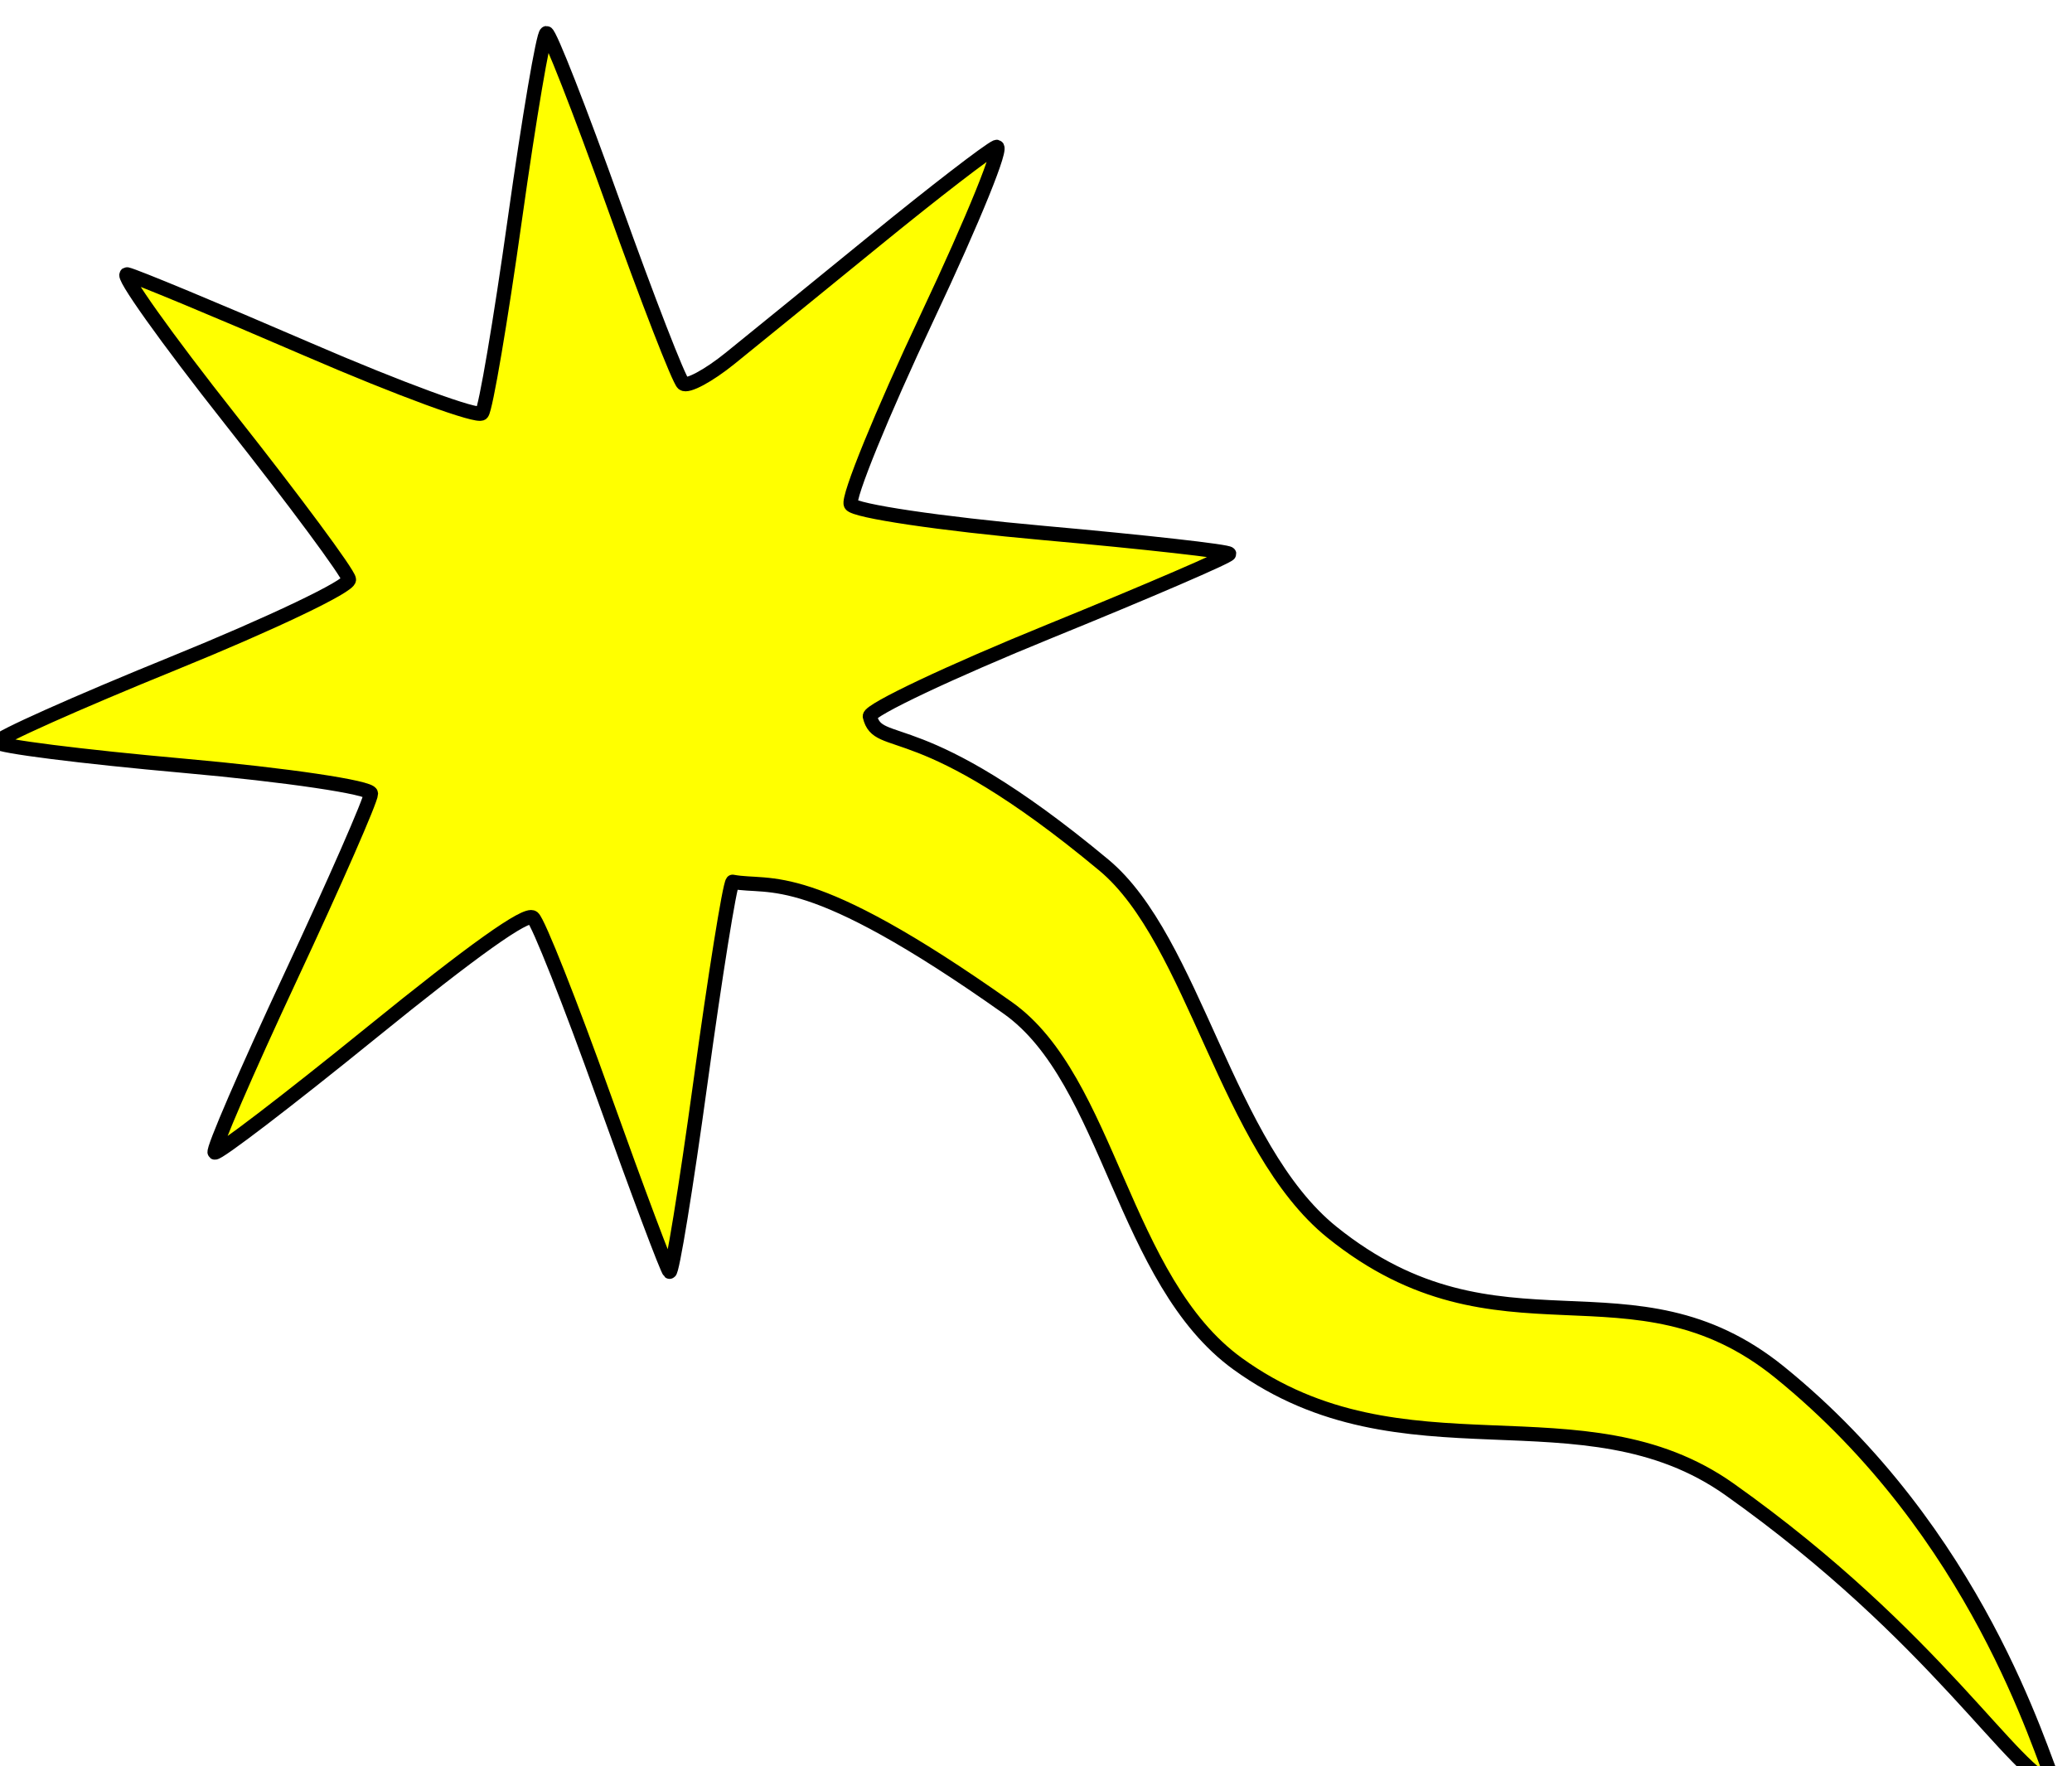
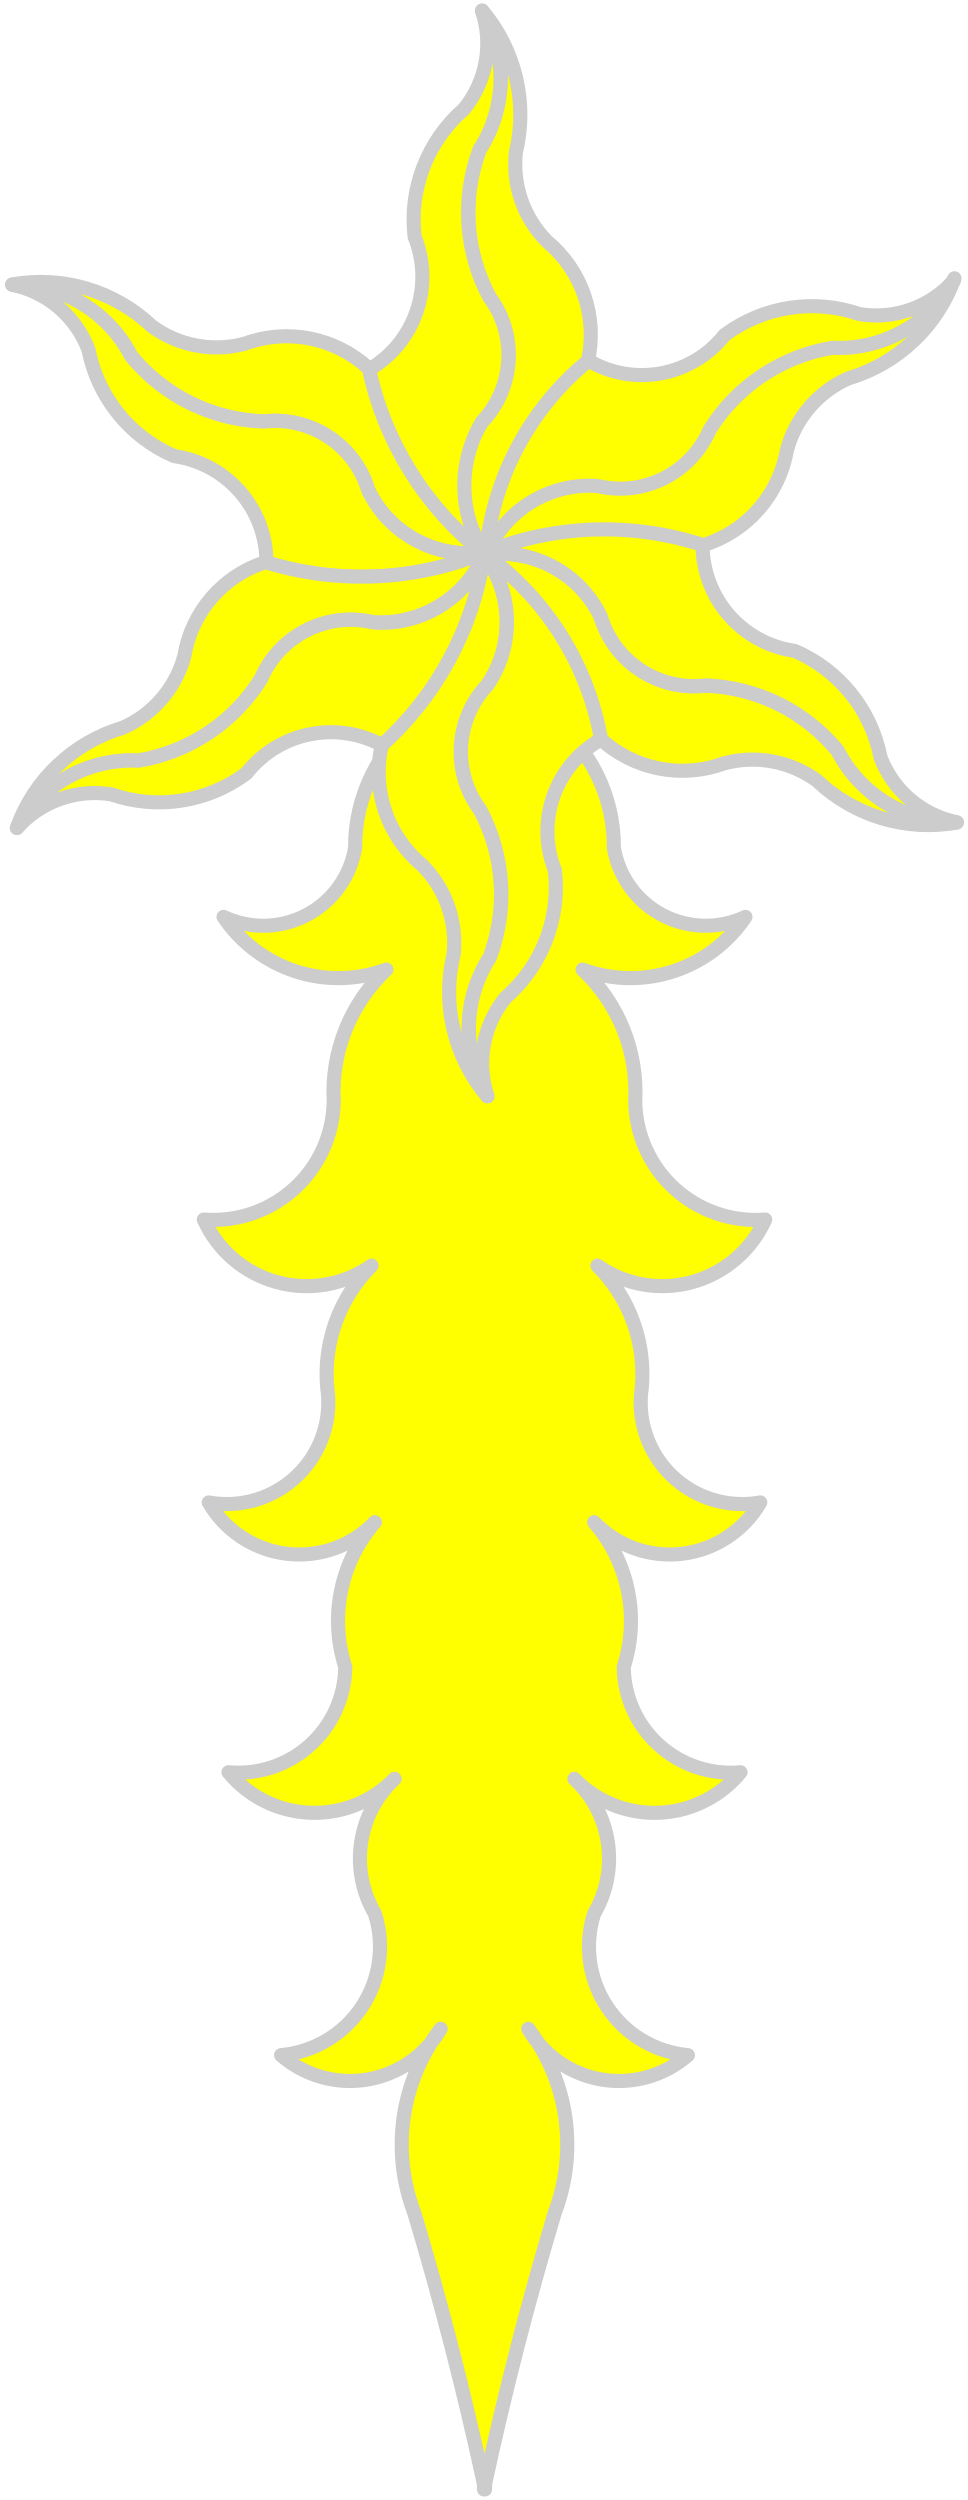
- <svg xmlns="http://www.w3.org/2000/svg" height="154.351" width="181.104" version="1.0" id="svg2">
-   <defs id="defs6" />
-   <g id="g5158" style="fill:#ffff00">
-     <path id="path4200-1" d="m 76.029,62.613 c -0.022,-0.562 7.041,-3.904 15.696,-7.426 8.654,-3.522 15.724,-6.571 15.709,-6.775 -0.014,-0.205 -7.336,-1.027 -16.271,-1.827 -8.935,-0.8 -16.493,-1.922 -16.795,-2.493 -0.303,-0.571 2.71,-7.953 6.695,-16.405 4.039,-8.566 6.701,-15.133 6.015,-14.837 -0.677,0.292 -5.42,3.947 -10.54,8.123 -5.12,4.176 -10.848,8.835 -12.728,10.353 -1.88,1.518 -3.724,2.509 -4.099,2.201 C 59.339,33.219 56.608,26.188 53.645,17.903 50.682,9.617 48.037,2.865 47.766,2.898 47.495,2.931 46.251,10.255 45,19.173 43.749,28.091 42.453,35.719 42.12,36.122 41.787,36.526 34.942,34.016 26.909,30.544 18.876,27.073 11.77,24.122 11.117,23.986 c -0.653,-0.136 3.412,5.576 9.031,12.693 5.62,7.117 10.278,13.407 10.351,13.977 0.074,0.575 -6.755,3.837 -15.328,7.322 -8.504,3.457 -15.442,6.561 -15.419,6.897 0.023,0.336 7.381,1.267 16.35,2.068 8.969,0.801 16.314,1.892 16.321,2.425 0.007,0.533 -3.15,7.738 -7.016,16.012 -3.866,8.274 -6.854,15.188 -6.639,15.365 0.215,0.177 6.368,-4.528 13.673,-10.456 8.906,-7.227 13.563,-10.546 14.137,-10.074 0.47,0.387 3.263,7.438 6.207,15.669 2.943,8.231 5.526,15.108 5.738,15.284 0.213,0.175 1.431,-7.291 2.706,-16.592 1.276,-9.301 2.537,-17.173 2.804,-17.494 3.389,0.636 6.435,-1.447 24.05,11.02 8.883,6.287 10.027,23.835 20.107,31.119 14.461,10.449 30.137,1.858 42.994,10.978 18.144,12.87 24.983,25.143 28.424,25.803 -1.29,-2.849 -6.713,-21.983 -24.047,-36.041 -12.938,-10.493 -24.487,-0.451 -39.134,-12.244 C 107.206,100.291 104.383,82.192 96.48,75.616 80.254,62.116 76.781,65.749 76.029,62.613 z" style="fill:#ffff00;fill-opacity:1;stroke:#000000;stroke-width:1.248;stroke-linejoin:round;stroke-miterlimit:4;stroke-opacity:1;stroke-dasharray:none;display:inline" />
+ <svg xmlns="http://www.w3.org/2000/svg" version="1.1" viewBox="76.5 61.5 137 354" width="137" height="354">
+   <defs>
+     <clipPath id="artboard_clip_path">
+       <path d="M 76.5 61.5 L 213.5 61.5 L 213.5 415.5 L 76.5 415.5 Z" />
+     </clipPath>
+   </defs>
+   <g id="Comet_(1)" fill-opacity="1" stroke-dasharray="none" stroke="none" stroke-opacity="1" fill="#ffff00">
+     <g id="Comet_(1): Layer 2">
+       <g id="Group_264">
+         <g id="Group_265">
+           <g id="Group_291">
+             <g id="Graphic_292">
+               <path d="M 152.642 350.704 C 152.148 350.099 151.703 349.457 151.311 348.782 C 151.782 349.403 152.226 350.045 152.642 350.704 C 155.184 353.821 158.883 355.774 162.891 356.114 C 166.899 356.455 170.874 355.155 173.907 352.511 C 169.254 352.084 165.047 349.571 162.466 345.677 C 159.884 341.783 159.208 336.929 160.627 332.478 C 164.123 326.508 163.222 318.941 158.421 313.96 C 158.221 313.773 158.026 313.581 157.837 313.384 C 158.037 313.571 158.231 313.763 158.421 313.96 C 161.604 316.929 165.872 318.451 170.215 318.165 C 174.559 317.88 178.591 315.812 181.358 312.451 C 177.146 312.841 172.964 311.451 169.822 308.619 C 166.681 305.788 164.867 301.771 164.819 297.542 C 167.106 290.447 165.516 282.673 160.627 277.046 C 163.848 280.409 168.463 282.064 173.088 281.514 C 177.713 280.964 181.811 278.274 184.155 274.249 C 179.588 275.072 174.905 273.642 171.577 270.408 C 168.25 267.173 166.687 262.533 167.381 257.944 C 167.936 251.554 165.636 245.246 161.096 240.715 C 164.996 243.456 169.916 244.312 174.512 243.049 C 179.108 241.787 182.9 238.537 184.852 234.189 C 180.149 234.563 175.502 232.973 172.015 229.796 C 168.527 226.619 166.512 222.139 166.448 217.422 C 166.826 210.417 164.101 203.602 158.997 198.79 C 167.483 201.922 177.011 198.84 182.055 191.332 C 178.315 193.091 173.967 192.996 170.308 191.075 C 166.648 189.155 164.1 185.63 163.424 181.553 C 163.483 174.207 160.019 167.277 154.108 162.915 C 161.901 166.985 171.506 164.585 176.469 157.328 C 167.506 157.477 159.37 152.115 155.972 143.82 C 156.109 137.468 151.458 132.024 145.162 131.167 L 145.162 131.146 L 145.105 131.153 L 145.048 131.146 L 145.048 131.167 C 138.752 132.024 134.101 137.468 134.238 143.82 C 130.841 152.115 122.704 157.477 113.742 157.328 C 118.704 164.585 128.31 166.985 136.103 162.915 C 130.191 167.277 126.727 174.207 126.787 181.553 C 126.11 185.63 123.562 189.155 119.902 191.075 C 116.243 192.996 111.895 193.091 108.155 191.332 C 113.2 198.84 122.727 201.922 131.213 198.79 C 126.107 203.601 123.379 210.416 123.755 217.422 C 123.691 222.137 121.677 226.616 118.191 229.793 C 114.705 232.97 110.06 234.561 105.358 234.189 C 107.31 238.537 111.102 241.787 115.698 243.049 C 120.294 244.312 125.214 243.456 129.114 240.715 C 124.575 245.246 122.274 251.554 122.83 257.944 C 123.523 262.533 121.961 267.173 118.633 270.408 C 115.306 273.642 110.622 275.072 106.056 274.249 C 108.399 278.274 112.497 280.964 117.122 281.514 C 121.747 282.064 126.362 280.409 129.584 277.046 C 124.695 282.673 123.105 290.447 125.392 297.542 C 125.344 301.771 123.53 305.788 120.388 308.619 C 117.247 311.451 113.064 312.841 108.853 312.451 C 111.619 315.812 115.651 317.88 119.995 318.165 C 124.338 318.451 128.607 316.929 131.79 313.96 C 131.979 313.763 132.174 313.571 132.373 313.384 C 132.184 313.581 131.989 313.773 131.79 313.96 C 126.989 318.941 126.087 326.508 129.584 332.478 C 131.002 336.929 130.326 341.783 127.745 345.677 C 125.164 349.571 120.956 352.084 116.304 352.511 C 119.336 355.155 123.311 356.455 127.319 356.114 C 131.328 355.774 135.026 353.821 137.569 350.704 C 137.984 350.045 138.428 349.403 138.899 348.782 C 138.507 349.457 138.062 350.099 137.569 350.704 C 133.009 357.933 132.121 366.888 135.17 374.872 C 138.956 387.527 142.244 400.326 145.027 413.238 L 145.027 414 L 145.105 413.623 L 145.183 414 L 145.183 413.238 C 147.966 400.326 151.255 387.527 155.04 374.872 C 158.089 366.888 157.201 357.933 152.642 350.704 Z" fill="#ff0000" />
+               <path d="M 152.642 350.704 C 152.148 350.099 151.703 349.457 151.311 348.782 C 151.782 349.403 152.226 350.045 152.642 350.704 C 155.184 353.821 158.883 355.774 162.891 356.114 C 166.899 356.455 170.874 355.155 173.907 352.511 C 169.254 352.084 165.047 349.571 162.466 345.677 C 159.884 341.783 159.208 336.929 160.627 332.478 C 164.123 326.508 163.222 318.941 158.421 313.96 C 158.221 313.773 158.026 313.581 157.837 313.384 C 158.037 313.571 158.231 313.763 158.421 313.96 C 161.604 316.929 165.872 318.451 170.215 318.165 C 174.559 317.88 178.591 315.812 181.358 312.451 C 177.146 312.841 172.964 311.451 169.822 308.619 C 166.681 305.788 164.867 301.771 164.819 297.542 C 167.106 290.447 165.516 282.673 160.627 277.046 C 163.848 280.409 168.463 282.064 173.088 281.514 C 177.713 280.964 181.811 278.274 184.155 274.249 C 179.588 275.072 174.905 273.642 171.577 270.408 C 168.25 267.173 166.687 262.533 167.381 257.944 C 167.936 251.554 165.636 245.246 161.096 240.715 C 164.996 243.456 169.916 244.312 174.512 243.049 C 179.108 241.787 182.9 238.537 184.852 234.189 C 180.149 234.563 175.502 232.973 172.015 229.796 C 168.527 226.619 166.512 222.139 166.448 217.422 C 166.826 210.417 164.101 203.602 158.997 198.79 C 167.483 201.922 177.011 198.84 182.055 191.332 C 178.315 193.091 173.967 192.996 170.308 191.075 C 166.648 189.155 164.1 185.63 163.424 181.553 C 163.483 174.207 160.019 167.277 154.108 162.915 C 161.901 166.985 171.506 164.585 176.469 157.328 C 167.506 157.477 159.37 152.115 155.972 143.82 C 156.109 137.468 151.458 132.024 145.162 131.167 L 145.162 131.146 L 145.105 131.153 L 145.048 131.146 L 145.048 131.167 C 138.752 132.024 134.101 137.468 134.238 143.82 C 130.841 152.115 122.704 157.477 113.742 157.328 C 118.704 164.585 128.31 166.985 136.103 162.915 C 130.191 167.277 126.727 174.207 126.787 181.553 C 126.11 185.63 123.562 189.155 119.902 191.075 C 116.243 192.996 111.895 193.091 108.155 191.332 C 113.2 198.84 122.727 201.922 131.213 198.79 C 126.107 203.601 123.379 210.416 123.755 217.422 C 123.691 222.137 121.677 226.616 118.191 229.793 C 114.705 232.97 110.06 234.561 105.358 234.189 C 107.31 238.537 111.102 241.787 115.698 243.049 C 120.294 244.312 125.214 243.456 129.114 240.715 C 124.575 245.246 122.274 251.554 122.83 257.944 C 123.523 262.533 121.961 267.173 118.633 270.408 C 115.306 273.642 110.622 275.072 106.056 274.249 C 108.399 278.274 112.497 280.964 117.122 281.514 C 121.747 282.064 126.362 280.409 129.584 277.046 C 124.695 282.673 123.105 290.447 125.392 297.542 C 125.344 301.771 123.53 305.788 120.388 308.619 C 117.247 311.451 113.064 312.841 108.853 312.451 C 111.619 315.812 115.651 317.88 119.995 318.165 C 124.338 318.451 128.607 316.929 131.79 313.96 C 131.979 313.763 132.174 313.571 132.373 313.384 C 132.184 313.581 131.989 313.773 131.79 313.96 C 126.989 318.941 126.087 326.508 129.584 332.478 C 131.002 336.929 130.326 341.783 127.745 345.677 C 125.164 349.571 120.956 352.084 116.304 352.511 C 119.336 355.155 123.311 356.455 127.319 356.114 C 131.328 355.774 135.026 353.821 137.569 350.704 C 137.984 350.045 138.428 349.403 138.899 348.782 C 138.507 349.457 138.062 350.099 137.569 350.704 C 133.009 357.933 132.121 366.888 135.17 374.872 C 138.956 387.527 142.244 400.326 145.027 413.238 L 145.027 414 L 145.105 413.623 L 145.183 414 L 145.183 413.238 C 147.966 400.326 151.255 387.527 155.04 374.872 C 158.089 366.888 157.201 357.933 152.642 350.704 Z" stroke="#cccccc" stroke-linecap="butt" stroke-linejoin="round" stroke-width="2" />
+             </g>
+           </g>
+           <g id="Group_266">
+             <g id="Group_289">
+               <g id="Graphic_290">
+                 <path d="M 145.221 139.642 C 146.774 129.244 151.906 119.712 159.732 112.691 C 161.164 106.394 158.939 99.826 153.975 95.696 C 150.671 92.379 149.044 87.747 149.548 83.093 C 151.246 76.02 149.478 68.561 144.787 63.002 C 148.412 69.091 148.28 76.707 144.445 82.666 C 141.879 89.491 142.374 97.09 145.805 103.525 C 149.807 108.892 149.378 116.358 144.787 121.231 C 140.965 126.825 141.139 134.235 145.221 139.642 Z" fill="#ff0000" />
+                 <path d="M 145.221 139.642 C 146.774 129.244 151.906 119.712 159.732 112.691 C 161.164 106.394 158.939 99.826 153.975 95.696 C 150.671 92.379 149.044 87.747 149.548 83.093 C 151.246 76.02 149.478 68.561 144.787 63.002 C 148.412 69.091 148.28 76.707 144.445 82.666 C 141.879 89.491 142.374 97.09 145.805 103.525 C 149.807 108.892 149.378 116.358 144.787 121.231 C 140.965 126.825 141.139 134.235 145.221 139.642 Z" stroke="#cccccc" stroke-linecap="round" stroke-linejoin="round" stroke-width="2" />
+               </g>
+             </g>
+             <g id="Group_287">
+               <g id="Graphic_288">
+                 <path d="M 145.255 140.131 C 136.845 133.569 130.983 124.284 128.673 113.87 C 135.252 110.095 138.04 102.047 135.207 95.011 C 134.409 88.211 137.022 81.456 142.188 76.963 C 145.383 73.057 146.348 67.784 144.743 63 C 148.371 69.09 148.239 76.71 144.401 82.671 C 141.837 89.494 142.332 97.09 145.761 103.523 C 149.764 108.89 149.334 116.356 144.743 121.229 C 141.244 127.099 141.444 134.46 145.255 140.131 Z" fill="#ff0000" />
+                 <path d="M 145.255 140.131 C 136.845 133.569 130.983 124.284 128.673 113.87 C 135.252 110.095 138.04 102.047 135.207 95.011 C 134.409 88.211 137.022 81.456 142.188 76.963 C 145.383 73.057 146.348 67.784 144.743 63 C 148.371 69.09 148.239 76.71 144.401 82.671 C 141.837 89.494 142.332 97.09 145.761 103.523 C 149.764 108.89 149.334 116.356 144.743 121.229 C 141.244 127.099 141.444 134.46 145.255 140.131 Z" stroke="#cccccc" stroke-linecap="round" stroke-linejoin="round" stroke-width="2" />
+               </g>
+             </g>
+             <g id="Group_285">
+               <g id="Graphic_286">
+                 <path d="M 145.387 140.029 C 153.616 146.574 159.305 155.784 161.472 166.072 C 166.209 170.461 173.01 171.818 179.069 169.583 C 183.593 168.381 188.418 169.288 192.197 172.051 C 197.474 177.058 204.817 179.257 211.977 177.973 C 204.891 178.069 198.362 174.146 195.118 167.846 C 190.491 162.211 183.662 158.84 176.374 158.593 C 169.725 159.376 163.473 155.272 161.549 148.859 C 158.615 142.752 152.111 139.198 145.387 140.029 Z" fill="#ff0000" />
+                 <path d="M 145.387 140.029 C 153.616 146.574 159.305 155.784 161.472 166.072 C 166.209 170.461 173.01 171.818 179.069 169.583 C 183.593 168.381 188.418 169.288 192.197 172.051 C 197.474 177.058 204.817 179.257 211.977 177.973 C 204.891 178.069 198.362 174.146 195.118 167.846 C 190.491 162.211 183.662 158.84 176.374 158.593 C 169.725 159.376 163.473 155.272 161.549 148.859 C 158.615 142.752 152.111 139.198 145.387 140.029 Z" stroke="#cccccc" stroke-linecap="round" stroke-linejoin="round" stroke-width="2" />
+               </g>
+             </g>
+             <g id="Group_283">
+               <g id="Graphic_284">
+                 <path d="M 145.012 140.041 C 154.742 135.503 165.867 134.98 175.98 138.584 C 175.96 146.169 181.536 152.607 189.046 153.672 C 195.333 156.381 199.877 162.021 201.185 168.742 C 202.97 173.461 207.054 176.934 212 177.936 C 204.911 178.033 198.379 174.109 195.136 167.805 C 190.509 162.173 183.682 158.803 176.398 158.556 C 169.748 159.339 163.497 155.234 161.572 148.821 C 158.576 142.579 151.861 139.018 145.012 140.041 Z" fill="#ff0000" />
+                 <path d="M 145.012 140.041 C 154.742 135.503 165.867 134.98 175.98 138.584 C 175.96 146.169 181.536 152.607 189.046 153.672 C 195.333 156.381 199.877 162.021 201.185 168.742 C 202.97 173.461 207.054 176.934 212 177.936 C 204.911 178.033 198.379 174.109 195.136 167.805 C 190.509 162.173 183.682 158.803 176.398 158.556 C 169.748 159.339 163.497 155.234 161.572 148.821 C 158.576 142.579 151.861 139.018 145.012 140.041 Z" stroke="#cccccc" stroke-linecap="round" stroke-linejoin="round" stroke-width="2" />
+               </g>
+             </g>
+             <g id="Group_281">
+               <g id="Graphic_282">
+                 <path d="M 144.823 139.726 C 136.594 133.182 130.906 123.972 128.738 113.684 C 124.001 109.295 117.2 107.938 111.142 110.173 C 106.617 111.375 101.792 110.467 98.013 107.704 C 92.737 102.697 85.393 100.499 78.234 101.782 C 85.319 101.687 91.849 105.609 95.092 111.91 C 99.72 117.545 106.549 120.916 113.836 121.162 C 120.486 120.379 126.737 124.484 128.661 130.897 C 131.595 137.004 138.099 140.557 144.823 139.726 Z" fill="#ff0000" />
+                 <path d="M 144.823 139.726 C 136.594 133.182 130.906 123.972 128.738 113.684 C 124.001 109.295 117.2 107.938 111.142 110.173 C 106.617 111.375 101.792 110.467 98.013 107.704 C 92.737 102.697 85.393 100.499 78.234 101.782 C 85.319 101.687 91.849 105.609 95.092 111.91 C 99.72 117.545 106.549 120.916 113.836 121.162 C 120.486 120.379 126.737 124.484 128.661 130.897 C 131.595 137.004 138.099 140.557 144.823 139.726 Z" stroke="#cccccc" stroke-linecap="round" stroke-linejoin="round" stroke-width="2" />
+               </g>
+             </g>
+             <g id="Group_279">
+               <g id="Graphic_280">
+                 <path d="M 145.198 139.714 C 135.358 143.782 124.409 144.297 114.231 141.172 C 114.25 133.587 108.674 127.148 101.165 126.084 C 94.877 123.374 90.334 117.734 89.025 111.014 C 87.24 106.294 83.156 102.822 78.21 101.82 C 85.299 101.723 91.832 105.647 95.075 111.951 C 99.702 117.583 106.528 120.952 113.813 121.2 C 120.462 120.417 126.714 124.521 128.638 130.934 C 131.634 137.177 138.35 140.737 145.198 139.714 Z" fill="#ff0000" />
+                 <path d="M 145.198 139.714 C 135.358 143.782 124.409 144.297 114.231 141.172 C 114.25 133.587 108.674 127.148 101.165 126.084 C 94.877 123.374 90.334 117.734 89.025 111.014 C 87.24 106.294 83.156 102.822 78.21 101.82 C 85.299 101.723 91.832 105.647 95.075 111.951 C 99.702 117.583 106.528 120.952 113.813 121.2 C 120.462 120.417 126.714 124.521 128.638 130.934 C 131.634 137.177 138.35 140.737 145.198 139.714 Z" stroke="#cccccc" stroke-linecap="round" stroke-linejoin="round" stroke-width="2" />
+               </g>
+             </g>
+             <g id="Group_277">
+               <g id="Graphic_278">
+                 <path d="M 145.211 139.684 C 135.321 143.761 124.318 144.26 114.1 141.095 C 108.066 143.014 103.62 148.16 102.598 154.409 C 101.377 158.925 98.182 162.649 93.902 164.541 C 86.925 166.608 81.348 171.872 78.881 178.719 C 82.342 172.531 89.007 168.836 96.088 169.179 C 103.279 167.988 109.61 163.761 113.466 157.576 C 116.112 151.422 122.797 148.058 129.315 149.601 C 136.193 150.048 142.589 146.058 145.211 139.684 Z" fill="#ff0000" />
+                 <path d="M 145.211 139.684 C 135.321 143.761 124.318 144.26 114.1 141.095 C 108.066 143.014 103.62 148.16 102.598 154.409 C 101.377 158.925 98.182 162.649 93.902 164.541 C 86.925 166.608 81.348 171.872 78.881 178.719 C 82.342 172.531 89.007 168.836 96.088 169.179 C 103.279 167.988 109.61 163.761 113.466 157.576 C 116.112 151.422 122.797 148.058 129.315 149.601 C 136.193 150.048 142.589 146.058 145.211 139.684 Z" stroke="#cccccc" stroke-linecap="round" stroke-linejoin="round" stroke-width="2" />
+               </g>
+             </g>
+             <g id="Group_275">
+               <g id="Graphic_276">
+                 <path d="M 145.215 139.689 C 143.818 150.245 138.789 159.985 130.993 167.237 C 124.434 163.427 116.071 165.037 111.394 171.008 C 105.904 175.099 98.748 176.213 92.273 173.986 C 87.293 173.172 82.244 174.973 78.904 178.755 C 82.364 172.568 89.029 168.873 96.11 169.216 C 103.301 168.025 109.632 163.798 113.488 157.612 C 116.135 151.462 122.816 148.101 129.331 149.641 C 136.236 150.167 142.677 146.132 145.215 139.689 Z" fill="#ff0000" />
+                 <path d="M 145.215 139.689 C 143.818 150.245 138.789 159.985 130.993 167.237 C 124.434 163.427 116.071 165.037 111.394 171.008 C 105.904 175.099 98.748 176.213 92.273 173.986 C 87.293 173.172 82.244 174.973 78.904 178.755 C 82.364 172.568 89.029 168.873 96.11 169.216 C 103.301 168.025 109.632 163.798 113.488 157.612 C 116.135 151.462 122.816 148.101 129.331 149.641 C 136.236 150.167 142.677 146.132 145.215 139.689 Z" stroke="#cccccc" stroke-linecap="round" stroke-linejoin="round" stroke-width="2" />
+               </g>
+             </g>
+             <g id="Group_273">
+               <g id="Graphic_274">
+                 <path d="M 145.498 139.603 C 155.281 135.749 166.101 135.427 176.094 138.694 C 182.264 136.786 186.839 131.575 187.933 125.211 C 189.155 120.692 192.353 116.966 196.635 115.075 C 203.61 113.009 209.185 107.749 211.654 100.907 C 208.193 107.091 201.532 110.784 194.454 110.443 C 187.26 111.633 180.926 115.862 177.069 122.05 C 174.422 128.2 167.742 131.561 161.226 130.021 C 154.47 129.508 148.141 133.364 145.498 139.603 Z" fill="#ff0000" />
+                 <path d="M 145.498 139.603 C 155.281 135.749 166.101 135.427 176.094 138.694 C 182.264 136.786 186.839 131.575 187.933 125.211 C 189.155 120.692 192.353 116.966 196.635 115.075 C 203.61 113.009 209.185 107.749 211.654 100.907 C 208.193 107.091 201.532 110.784 194.454 110.443 C 187.26 111.633 180.926 115.862 177.069 122.05 C 174.422 128.2 167.742 131.561 161.226 130.021 C 154.47 129.508 148.141 133.364 145.498 139.603 Z" stroke="#cccccc" stroke-linecap="round" stroke-linejoin="round" stroke-width="2" />
+               </g>
+             </g>
+             <g id="Group_271">
+               <g id="Graphic_272">
+                 <path d="M 145.265 140.275 C 146.15 129.439 151.409 119.431 159.83 112.555 C 166.248 116.327 174.464 114.791 179.086 108.956 C 184.576 104.866 191.733 103.752 198.207 105.979 C 203.187 106.792 208.236 104.992 211.577 101.21 C 208.116 107.397 201.451 111.092 194.37 110.749 C 187.179 111.94 180.848 116.167 176.992 122.352 C 174.345 128.502 167.665 131.864 161.149 130.324 C 154.244 129.798 147.803 133.833 145.265 140.275 Z" fill="#ff0000" />
+                 <path d="M 145.265 140.275 C 146.15 129.439 151.409 119.431 159.83 112.555 C 166.248 116.327 174.464 114.791 179.086 108.956 C 184.576 104.866 191.733 103.752 198.207 105.979 C 203.187 106.792 208.236 104.992 211.577 101.21 C 208.116 107.397 201.451 111.092 194.37 110.749 C 187.179 111.94 180.848 116.167 176.992 122.352 C 174.345 128.502 167.665 131.864 161.149 130.324 C 154.244 129.798 147.803 133.833 145.265 140.275 Z" stroke="#cccccc" stroke-linecap="round" stroke-linejoin="round" stroke-width="2" />
+               </g>
+             </g>
+             <g id="Group_269">
+               <g id="Graphic_270">
+                 <path d="M 145.056 140.085 C 143.503 150.483 138.371 160.015 130.545 167.036 C 129.112 173.333 131.337 179.901 136.302 184.031 C 139.605 187.348 141.232 191.98 140.729 196.634 C 139.031 203.707 140.798 211.166 145.49 216.725 C 141.864 210.636 141.997 203.02 145.832 197.061 C 148.398 190.236 147.903 182.637 144.472 176.202 C 140.469 170.835 140.898 163.369 145.49 158.496 C 149.312 152.902 149.137 145.492 145.056 140.085 Z" fill="#ff0000" />
+                 <path d="M 145.056 140.085 C 143.503 150.483 138.371 160.015 130.545 167.036 C 129.112 173.333 131.337 179.901 136.302 184.031 C 139.605 187.348 141.232 191.98 140.729 196.634 C 139.031 203.707 140.798 211.166 145.49 216.725 C 141.864 210.636 141.997 203.02 145.832 197.061 C 148.398 190.236 147.903 182.637 144.472 176.202 C 140.469 170.835 140.898 163.369 145.49 158.496 C 149.312 152.902 149.137 145.492 145.056 140.085 Z" stroke="#cccccc" stroke-linecap="round" stroke-linejoin="round" stroke-width="2" />
+               </g>
+             </g>
+             <g id="Group_267">
+               <g id="Graphic_268">
+                 <path d="M 144.858 139.766 C 153.716 146.015 159.737 155.519 161.603 166.198 C 155.11 169.875 152.322 177.777 155.07 184.715 C 155.867 191.515 153.254 198.27 148.089 202.763 C 144.894 206.669 143.929 211.942 145.534 216.726 C 141.905 210.636 142.038 203.016 145.875 197.056 C 148.439 190.233 147.944 182.636 144.516 176.204 C 140.513 170.837 140.942 163.37 145.534 158.497 C 149.442 152.781 149.168 145.185 144.858 139.766 Z" fill="#ff0000" />
+                 <path d="M 144.858 139.766 C 153.716 146.015 159.737 155.519 161.603 166.198 C 155.11 169.875 152.322 177.777 155.07 184.715 C 155.867 191.515 153.254 198.27 148.089 202.763 C 144.894 206.669 143.929 211.942 145.534 216.726 C 141.905 210.636 142.038 203.016 145.875 197.056 C 148.439 190.233 147.944 182.636 144.516 176.204 C 140.513 170.837 140.942 163.37 145.534 158.497 C 149.442 152.781 149.168 145.185 144.858 139.766 Z" stroke="#cccccc" stroke-linecap="round" stroke-linejoin="round" stroke-width="2" />
+               </g>
+             </g>
+           </g>
+         </g>
+       </g>
+     </g>
  </g>
</svg>
